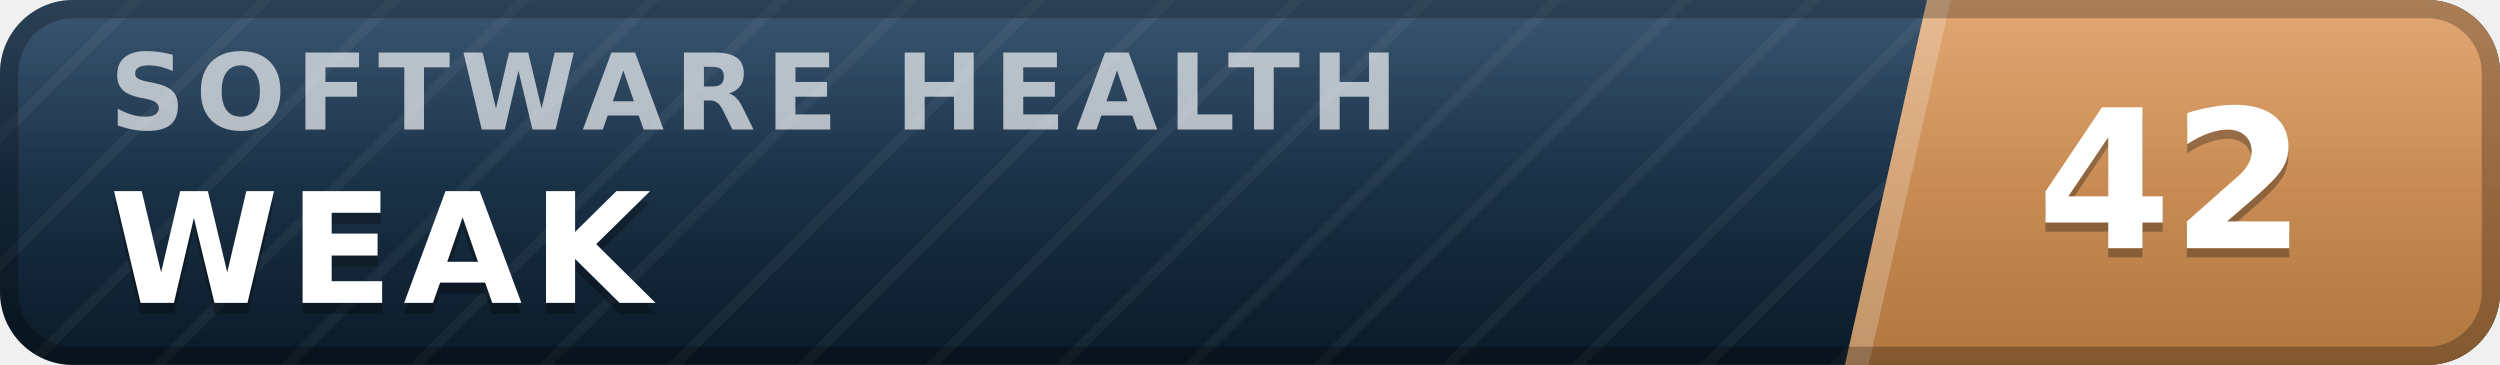
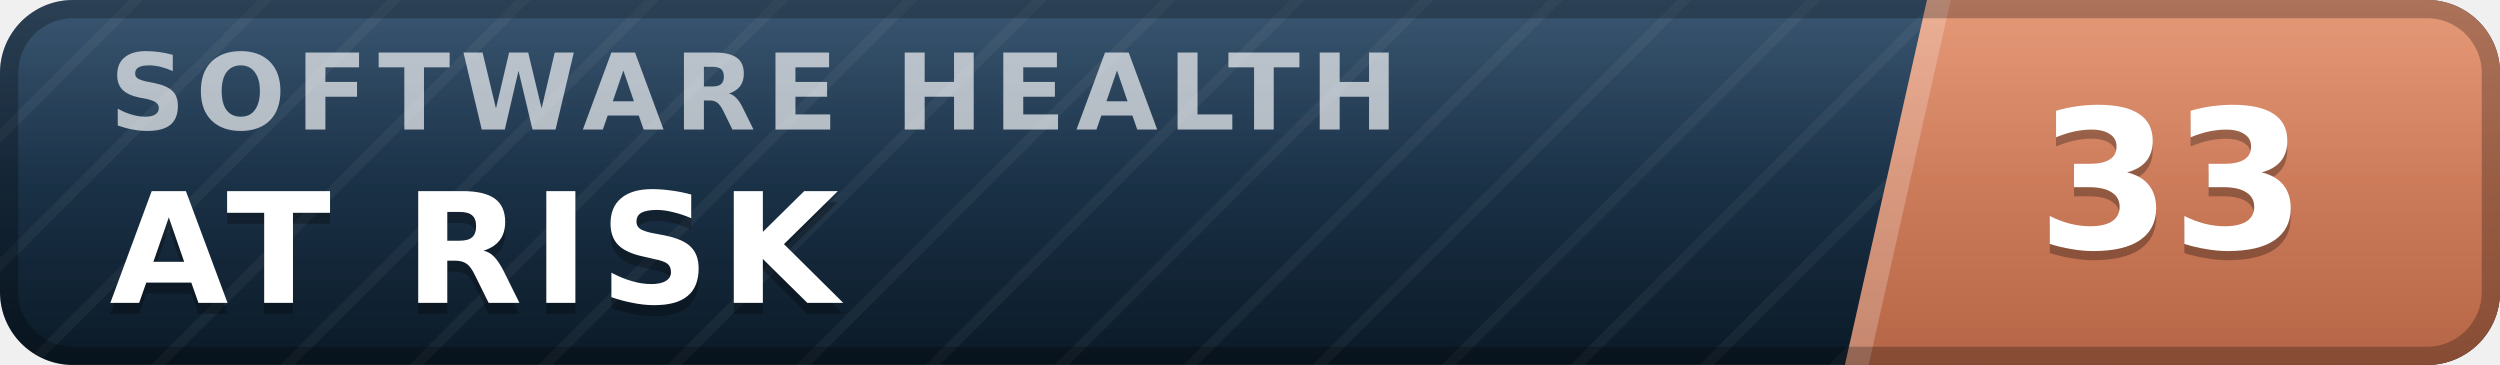
- <svg xmlns="http://www.w3.org/2000/svg" width="137" height="20" viewBox="0 0 137 20" role="img" aria-label="inspect.software software health index 42 of 100, weak" font-family="Verdana,DejaVu Sans,Geneva,sans-serif">
+ <svg xmlns="http://www.w3.org/2000/svg" width="137" height="20" viewBox="0 0 137 20" role="img" aria-label="inspect.software software health index 33 of 100, at risk" font-family="Verdana,DejaVu Sans,Geneva,sans-serif">
  <defs>
    <linearGradient id="plate" x1="0" y1="0" x2="0" y2="1">
      <stop offset="0" stop-color="#1d3d5c" />
      <stop offset="1" stop-color="#0a1926" />
    </linearGradient>
    <linearGradient id="endplate" x1="0" y1="0" x2="0" y2="1">
-       <stop offset="0" stop-color="#dd9a5e" />
-       <stop offset="1" stop-color="#b0763f" />
+       <stop offset="0" stop-color="#e18a64" />
+       <stop offset="1" stop-color="#b56546" />
    </linearGradient>
    <linearGradient id="gloss" x1="0" y1="0" x2="0" y2="1">
      <stop offset="0" stop-color="#fff" stop-opacity=".13" />
      <stop offset=".5" stop-color="#fff" stop-opacity=".03" />
      <stop offset="1" stop-color="#fff" stop-opacity="0" />
    </linearGradient>
    <pattern id="guilloche" width="5" height="5" patternUnits="userSpaceOnUse" patternTransform="rotate(45)">
      <line x1="0" y1="0" x2="0" y2="5" stroke="#fff" stroke-opacity=".045" stroke-width="1.1" />
    </pattern>
    <clipPath id="rounded">
      <rect width="137" height="20" rx="4" />
    </clipPath>
  </defs>
  <g clip-path="url(#rounded)">
    <rect width="137" height="20" fill="url(#plate)" />
    <rect width="137" height="20" fill="url(#guilloche)" />
    <polygon points="105.6,0 137,0 137,20 101.1,20" fill="url(#endplate)" />
    <polygon points="105.6,0 106.9,0 102.4,20 101.1,20" fill="#fff" fill-opacity=".22" />
    <text x="6.0" y="7.1" font-size="5.8" letter-spacing="0.55" fill="#fff" fill-opacity=".66" font-weight="bold" textLength="76.3" lengthAdjust="spacing">SOFTWARE HEALTH</text>
-     <text x="6.0" y="17.2" font-size="8.4" fill="#000" fill-opacity=".3" font-weight="bold" letter-spacing="0.55" textLength="30.3" lengthAdjust="spacing">WEAK</text>
-     <text x="6.0" y="16.6" font-size="8.4" fill="#fff" font-weight="bold" letter-spacing="0.55" textLength="30.3" lengthAdjust="spacing">WEAK</text>
-     <text x="119.0" y="14.1" font-size="10.6" fill="#000" fill-opacity=".3" font-weight="bold" text-anchor="middle">42</text>
-     <text x="119.0" y="13.6" font-size="10.6" fill="#fff" font-weight="bold" text-anchor="middle">42</text>
+     <text x="6.0" y="17.2" font-size="8.4" fill="#000" fill-opacity=".3" font-weight="bold" letter-spacing="0.55" textLength="43.3" lengthAdjust="spacing">AT RISK</text>
+     <text x="6.0" y="16.6" font-size="8.4" fill="#fff" font-weight="bold" letter-spacing="0.55" textLength="43.3" lengthAdjust="spacing">AT RISK</text>
+     <text x="119.0" y="14.1" font-size="10.6" fill="#000" fill-opacity=".3" font-weight="bold" text-anchor="middle">33</text>
+     <text x="119.0" y="13.6" font-size="10.6" fill="#fff" font-weight="bold" text-anchor="middle">33</text>
    <rect width="137" height="20" fill="url(#gloss)" />
  </g>
  <rect x=".5" y=".5" width="136" height="19" rx="3.5" fill="none" stroke="#000" stroke-opacity=".25" />
</svg>
